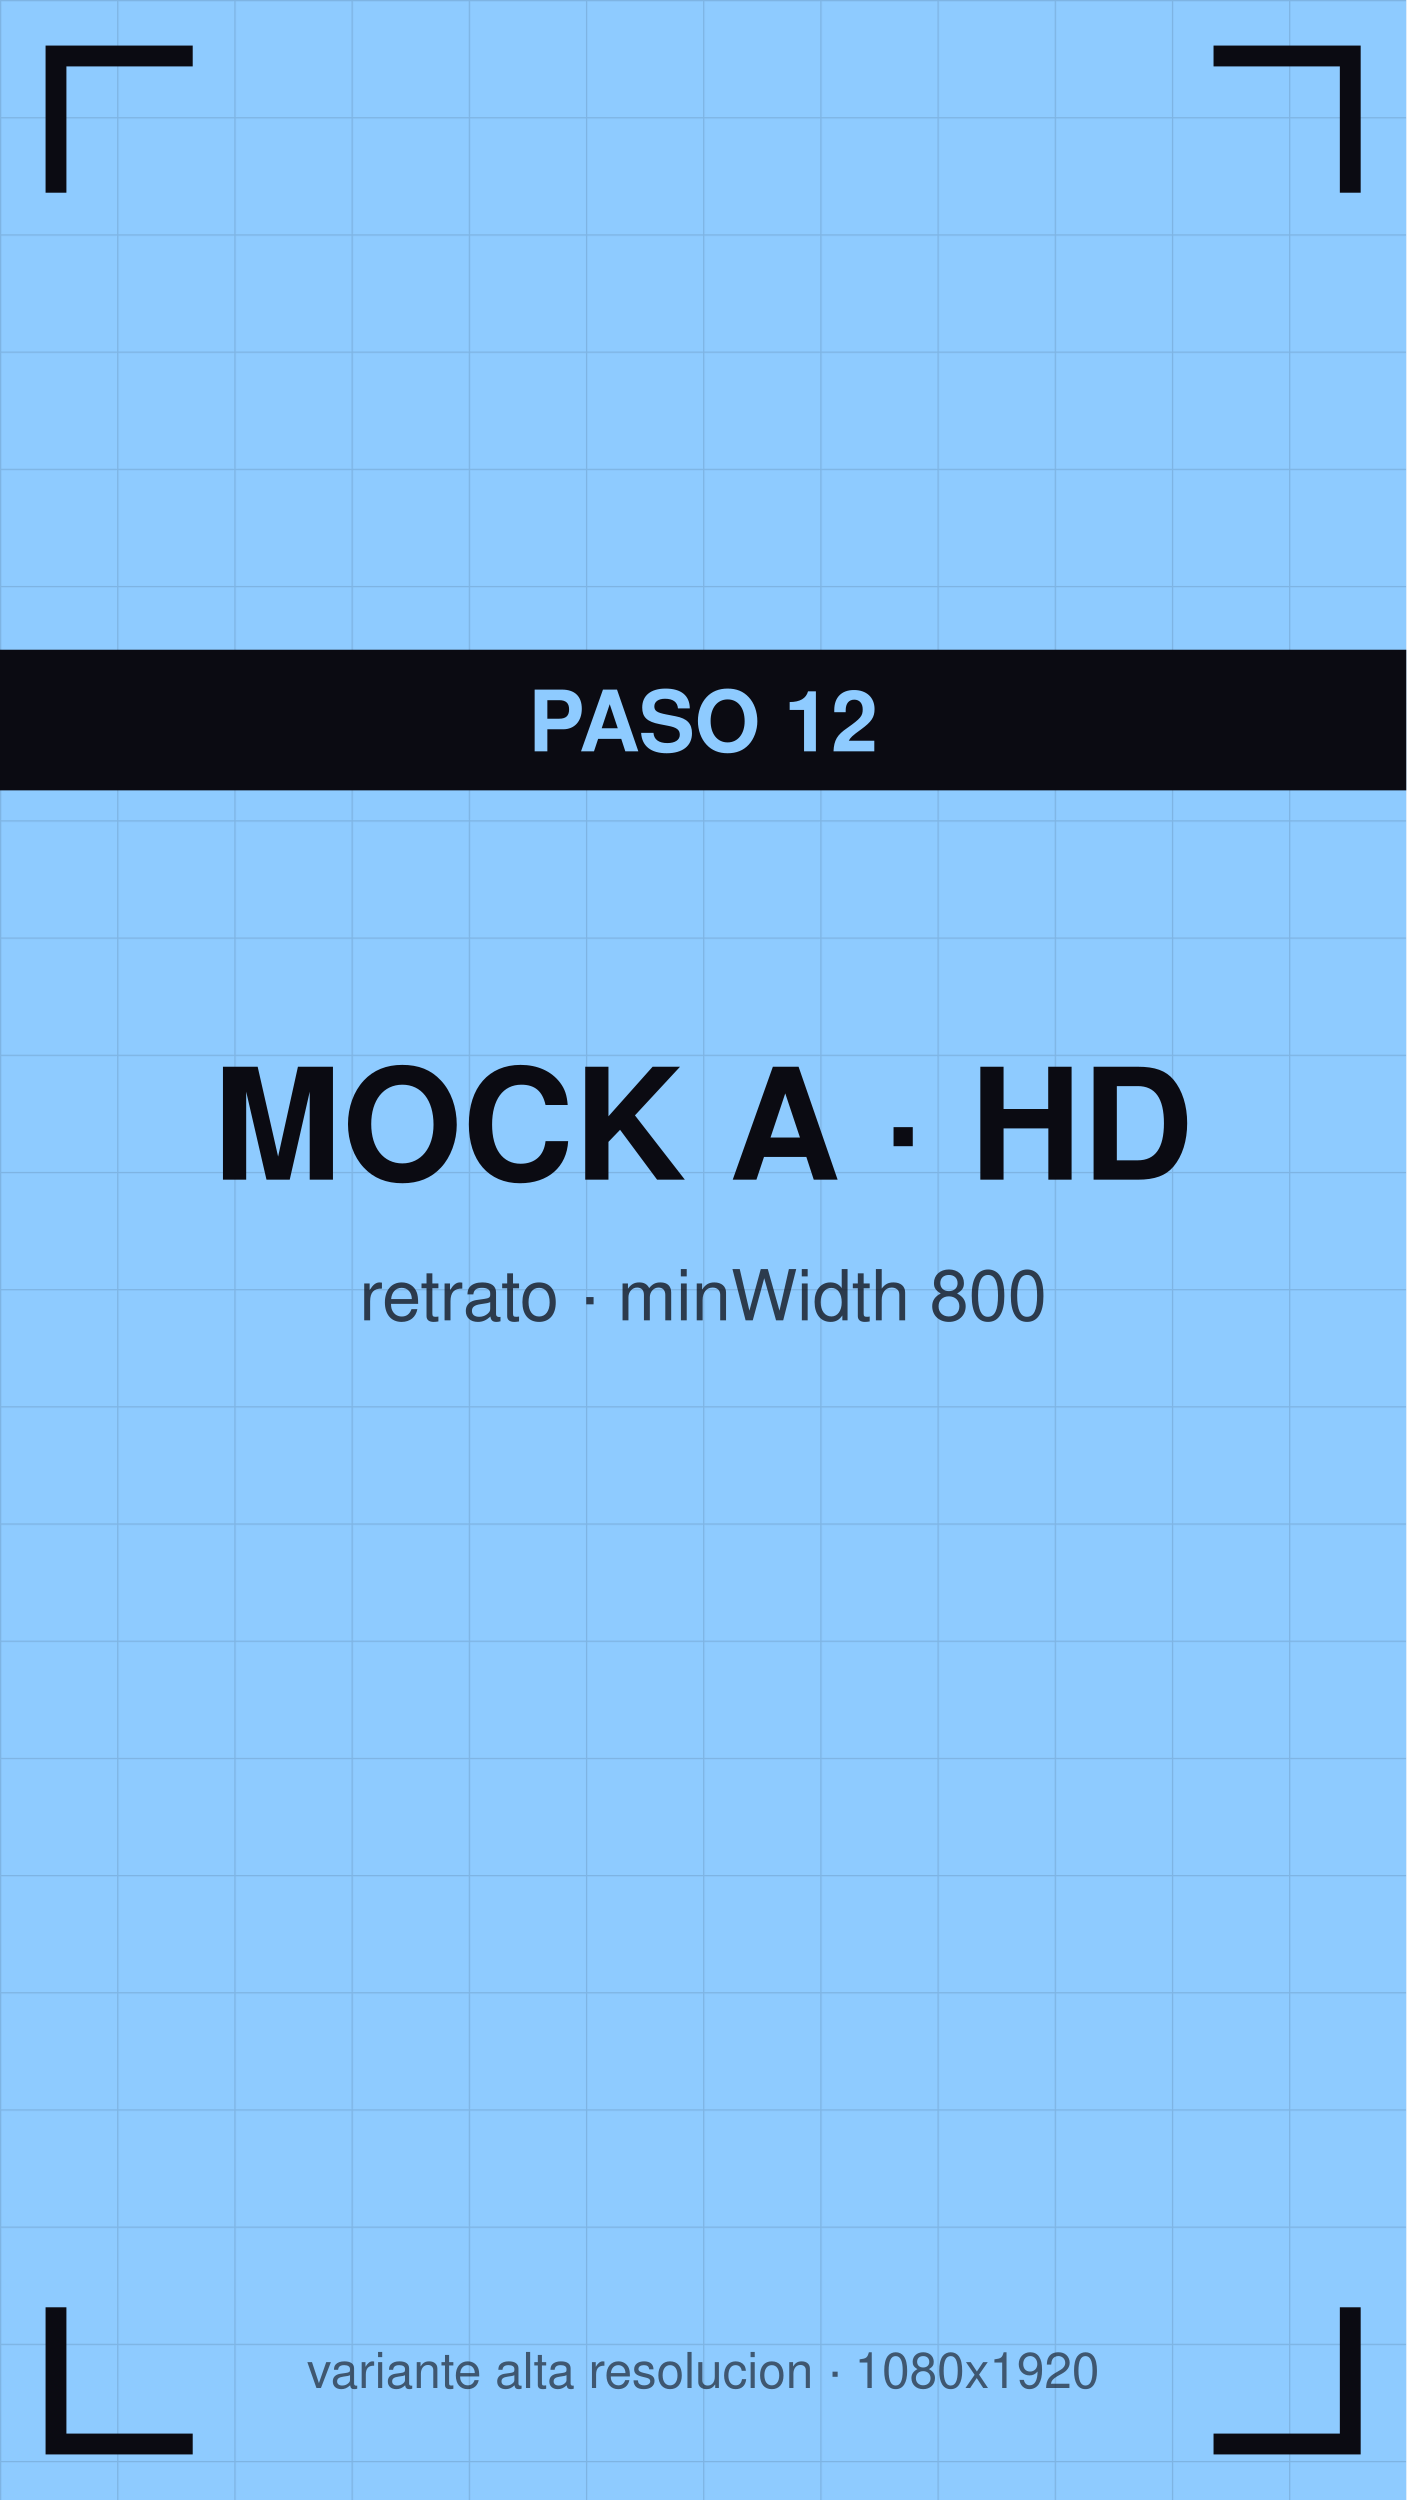
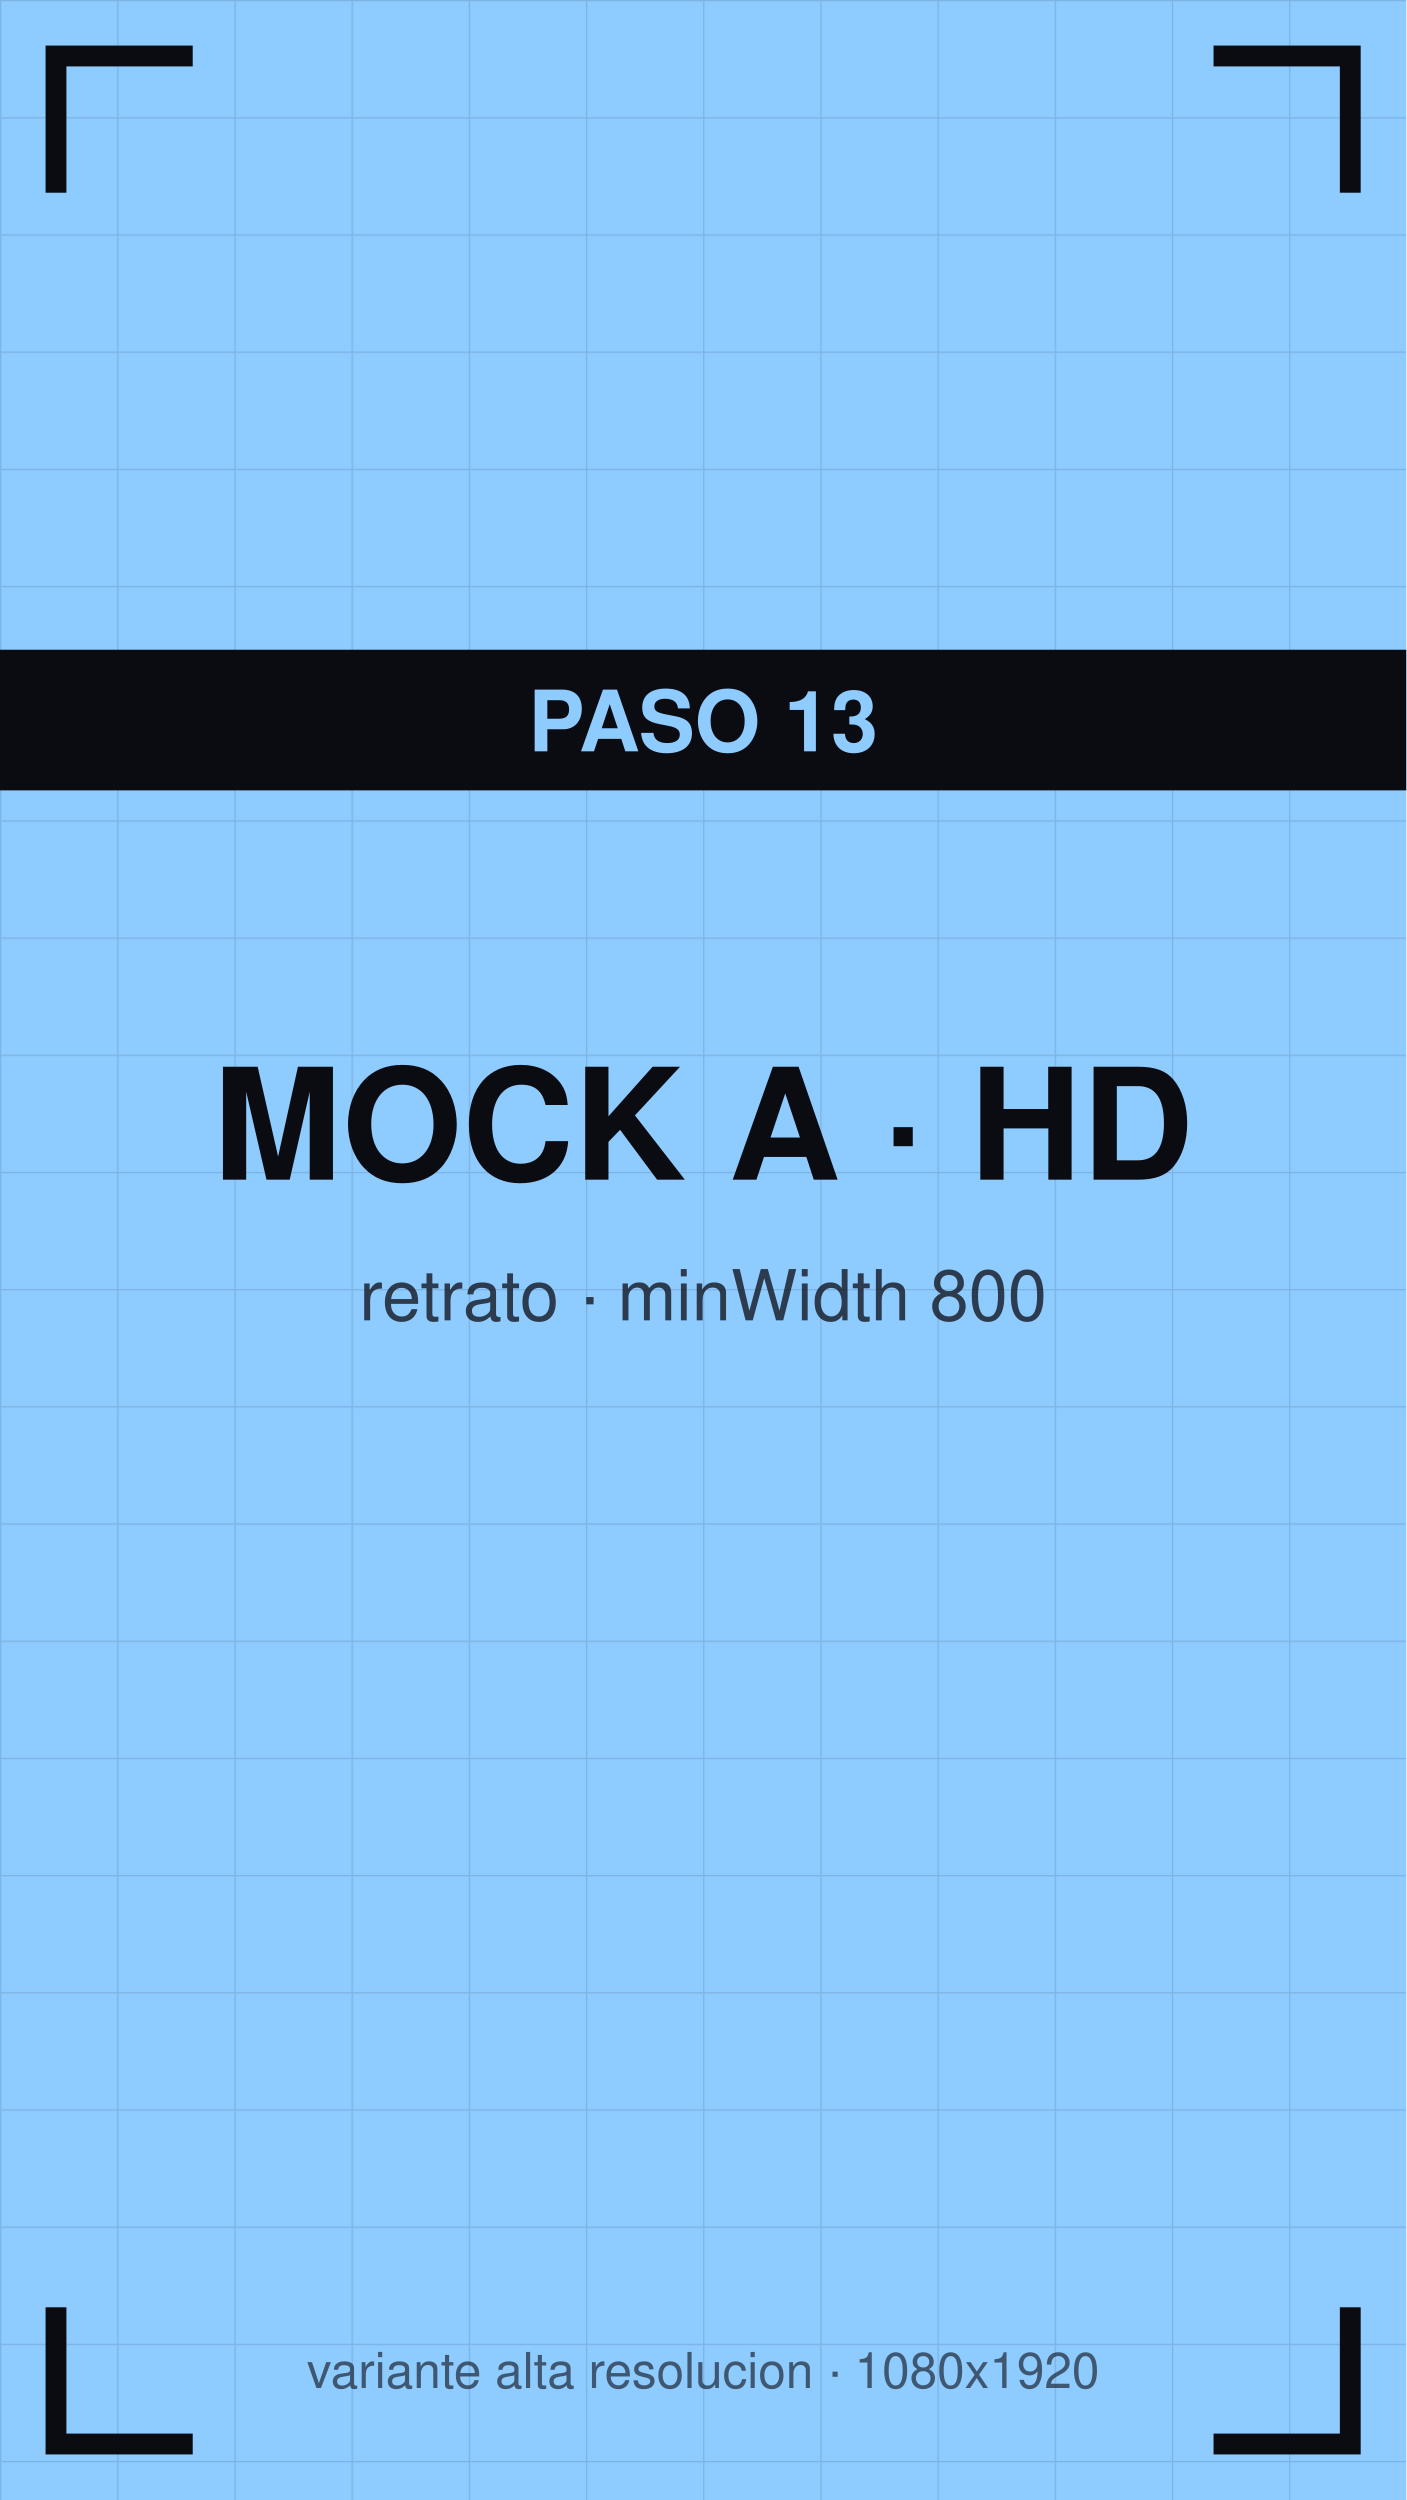
<svg xmlns="http://www.w3.org/2000/svg" viewBox="0 0 1080 1920" width="1080" height="1920">
  <defs>
    <pattern id="g" width="90" height="90" patternUnits="userSpaceOnUse">
      <path d="M90 0 L0 0 0 90" fill="none" stroke="#0b0b12" stroke-opacity="0.12" stroke-width="2" />
    </pattern>
  </defs>
  <rect width="1080" height="1920" fill="#8ecbff" />
  <rect width="1080" height="1920" fill="url(#g)" />
  <path d="M43 140 V43 H140" stroke="#0b0b12" stroke-width="16" fill="none" stroke-linecap="square" />
  <path d="M1037 140 V43 H940" stroke="#0b0b12" stroke-width="16" fill="none" stroke-linecap="square" />
  <path d="M43 1780 V1877 H140" stroke="#0b0b12" stroke-width="16" fill="none" stroke-linecap="square" />
  <path d="M1037 1780 V1877 H940" stroke="#0b0b12" stroke-width="16" fill="none" stroke-linecap="square" />
  <text x="540" y="906" font-family="Helvetica,Arial,sans-serif" font-size="119" font-weight="bold" fill="#0b0b12" text-anchor="middle">MOCK A · HD</text>
  <text x="540" y="1014" font-family="Helvetica,Arial,sans-serif" font-size="54" fill="#0b0b12" fill-opacity="0.75" text-anchor="middle">retrato · minWidth 800</text>
  <rect y="499" width="1080" height="108" fill="#0b0b12" />
-   <text x="540" y="577" font-family="Helvetica,Arial,sans-serif" font-size="65" font-weight="bold" fill="#8ecbff" text-anchor="middle">PASO 12</text>
+   <text x="540" y="577" font-family="Helvetica,Arial,sans-serif" font-size="65" font-weight="bold" fill="#8ecbff" text-anchor="middle">PASO 13</text>
  <text x="540" y="1834" font-family="Helvetica,Arial,sans-serif" font-size="38" fill="#0b0b12" fill-opacity="0.6" text-anchor="middle">variante alta resolucion · 1080x1920</text>
</svg>
